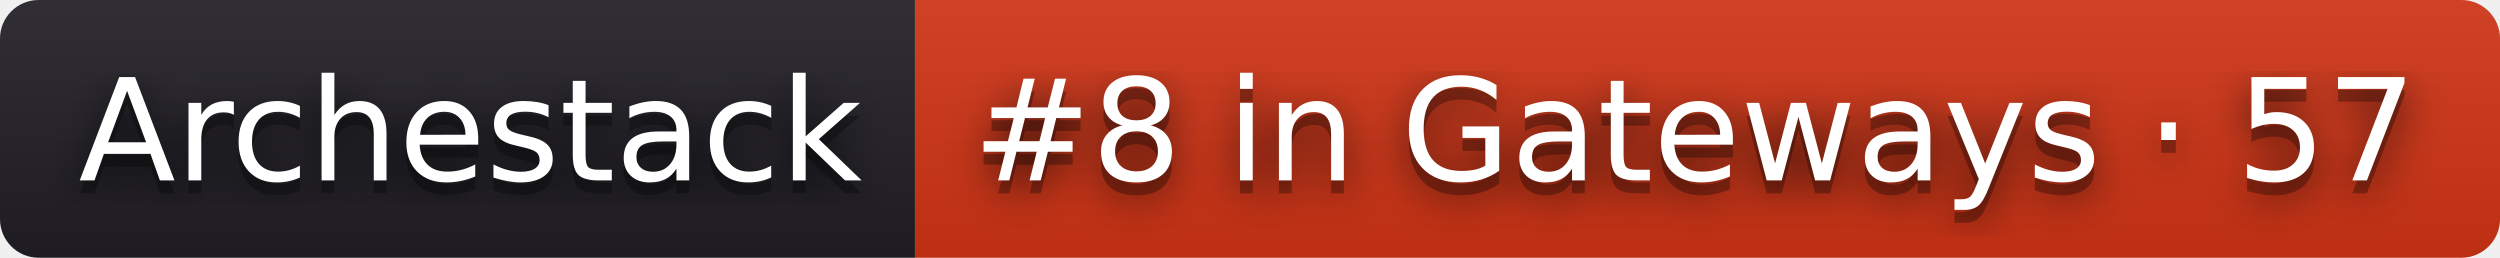
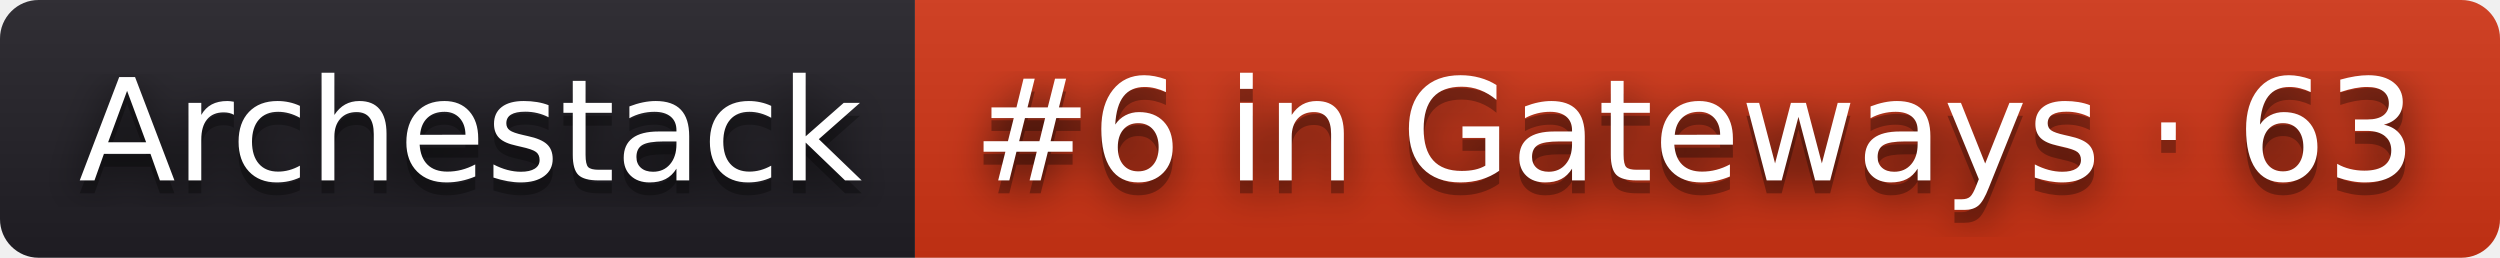
- <svg xmlns="http://www.w3.org/2000/svg" width="194" height="20" role="img" aria-label="Archestack: #8 in Gateways · 57">
+ <svg xmlns="http://www.w3.org/2000/svg" width="194" height="20" role="img" aria-label="Archestack: #6 in Gateways · 63">
  <filter id="blur">
    <feGaussianBlur stdDeviation="16" />
  </filter>
  <linearGradient id="s" x2="0" y2="100%">
    <stop offset="0" stop-color="#bbb" stop-opacity=".1" />
    <stop offset="1" stop-opacity=".1" />
  </linearGradient>
  <clipPath id="r">
    <rect width="194" height="20" rx="3" />
  </clipPath>
  <g clip-path="url(#r)">
    <rect width="71" height="20" fill="#211f26" />
    <rect x="71" width="123" height="20" fill="#d13415" />
    <rect width="194" height="20" fill="url(#s)" />
  </g>
  <g fill="#fff" text-anchor="middle" font-family="Verdana,Geneva,DejaVu Sans,sans-serif" text-rendering="geometricPrecision" font-size="110">
    <g transform="scale(.1)">
      <g aria-hidden="true" fill="#010101">
        <text x="365" y="150" fill-opacity=".8" filter="url(#blur)" textLength="610">Archestack</text>
        <text x="365" y="150" fill-opacity=".3" textLength="610">Archestack</text>
      </g>
      <text x="365" y="140" textLength="610">Archestack</text>
    </g>
    <g transform="scale(.1)">
      <g aria-hidden="true" fill="#010101">
-         <text x="1315" y="150" fill-opacity=".8" filter="url(#blur)" textLength="1130">#8 in Gateways · 57</text>
-         <text x="1315" y="150" fill-opacity=".3" textLength="1130">#8 in Gateways · 57</text>
+         <text x="1315" y="150" fill-opacity=".8" filter="url(#blur)" textLength="1130">#6 in Gateways · 63</text>
+         <text x="1315" y="150" fill-opacity=".3" textLength="1130">#6 in Gateways · 63</text>
      </g>
-       <text x="1315" y="140" textLength="1130">#8 in Gateways · 57</text>
+       <text x="1315" y="140" textLength="1130">#6 in Gateways · 63</text>
    </g>
  </g>
</svg>
